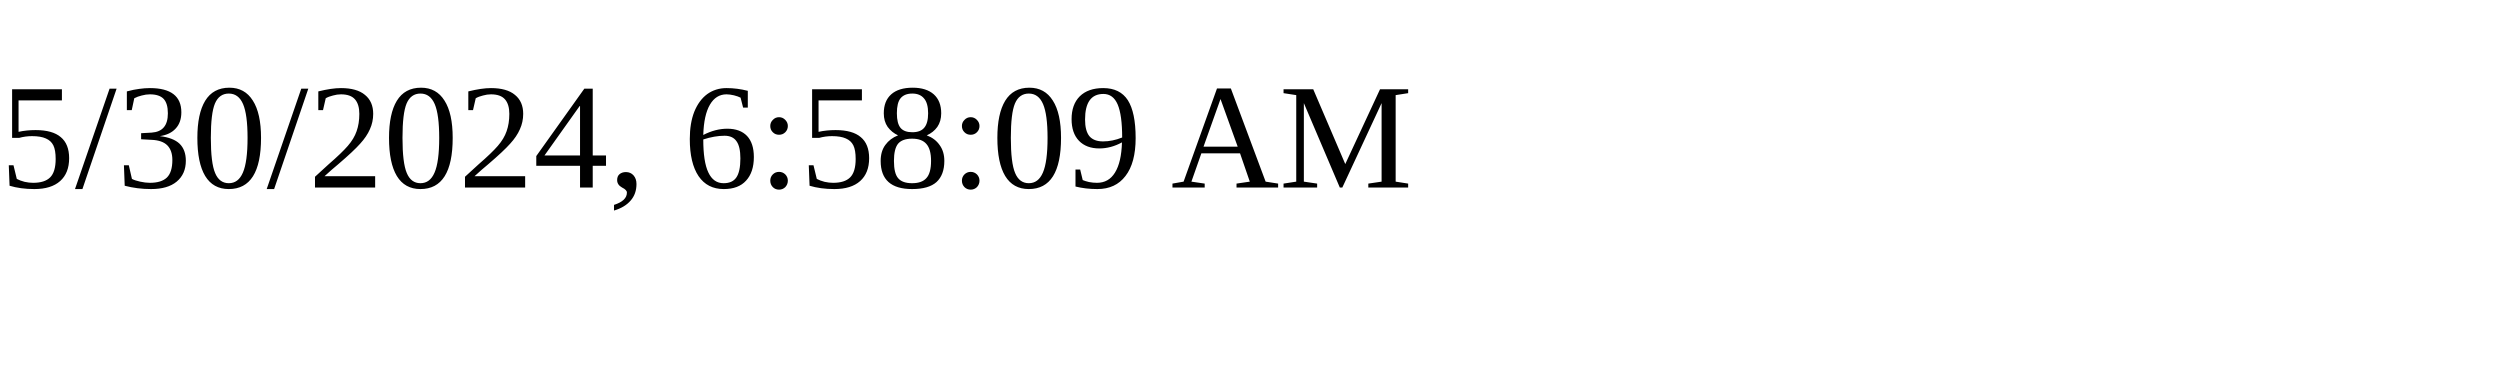
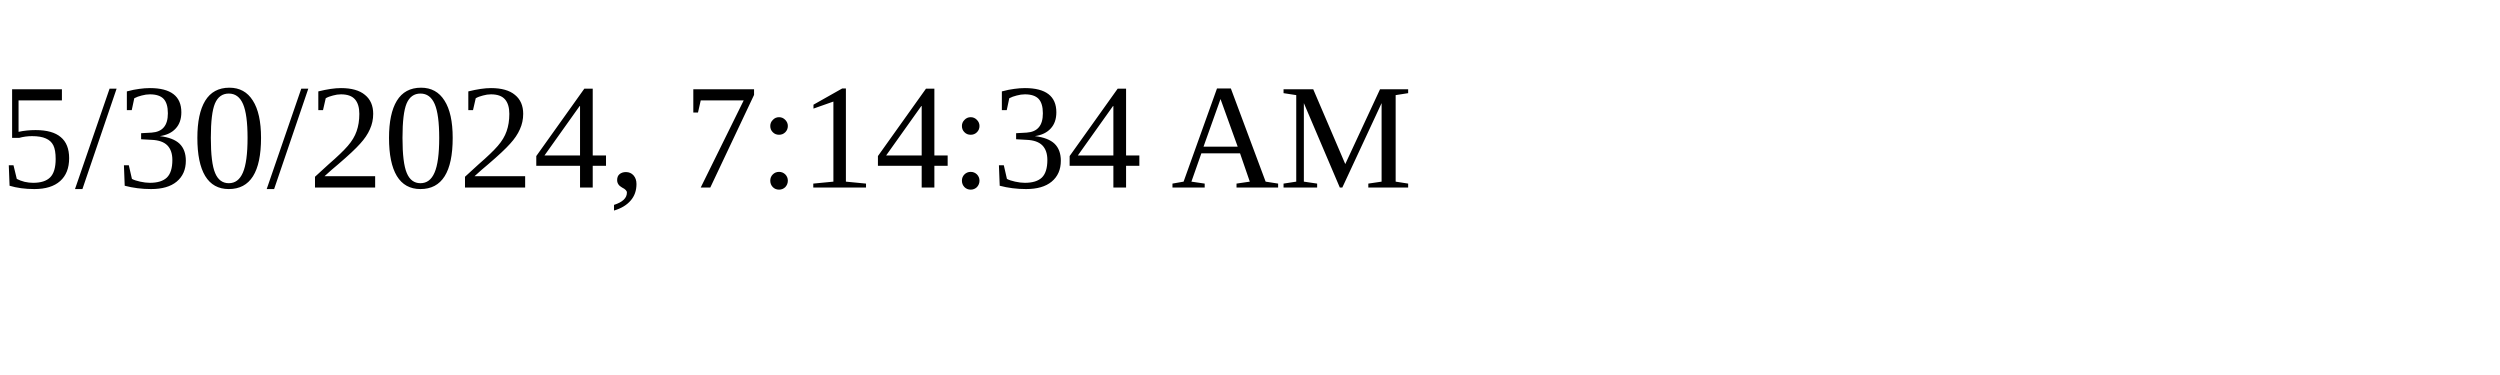
<svg xmlns="http://www.w3.org/2000/svg" height="30" width="200">
-   <text x="0" y="15">5/30/2024, 6:58:09 AM</text>
+   <text x="0" y="15">5/30/2024, 7:14:34 AM</text>
</svg>
